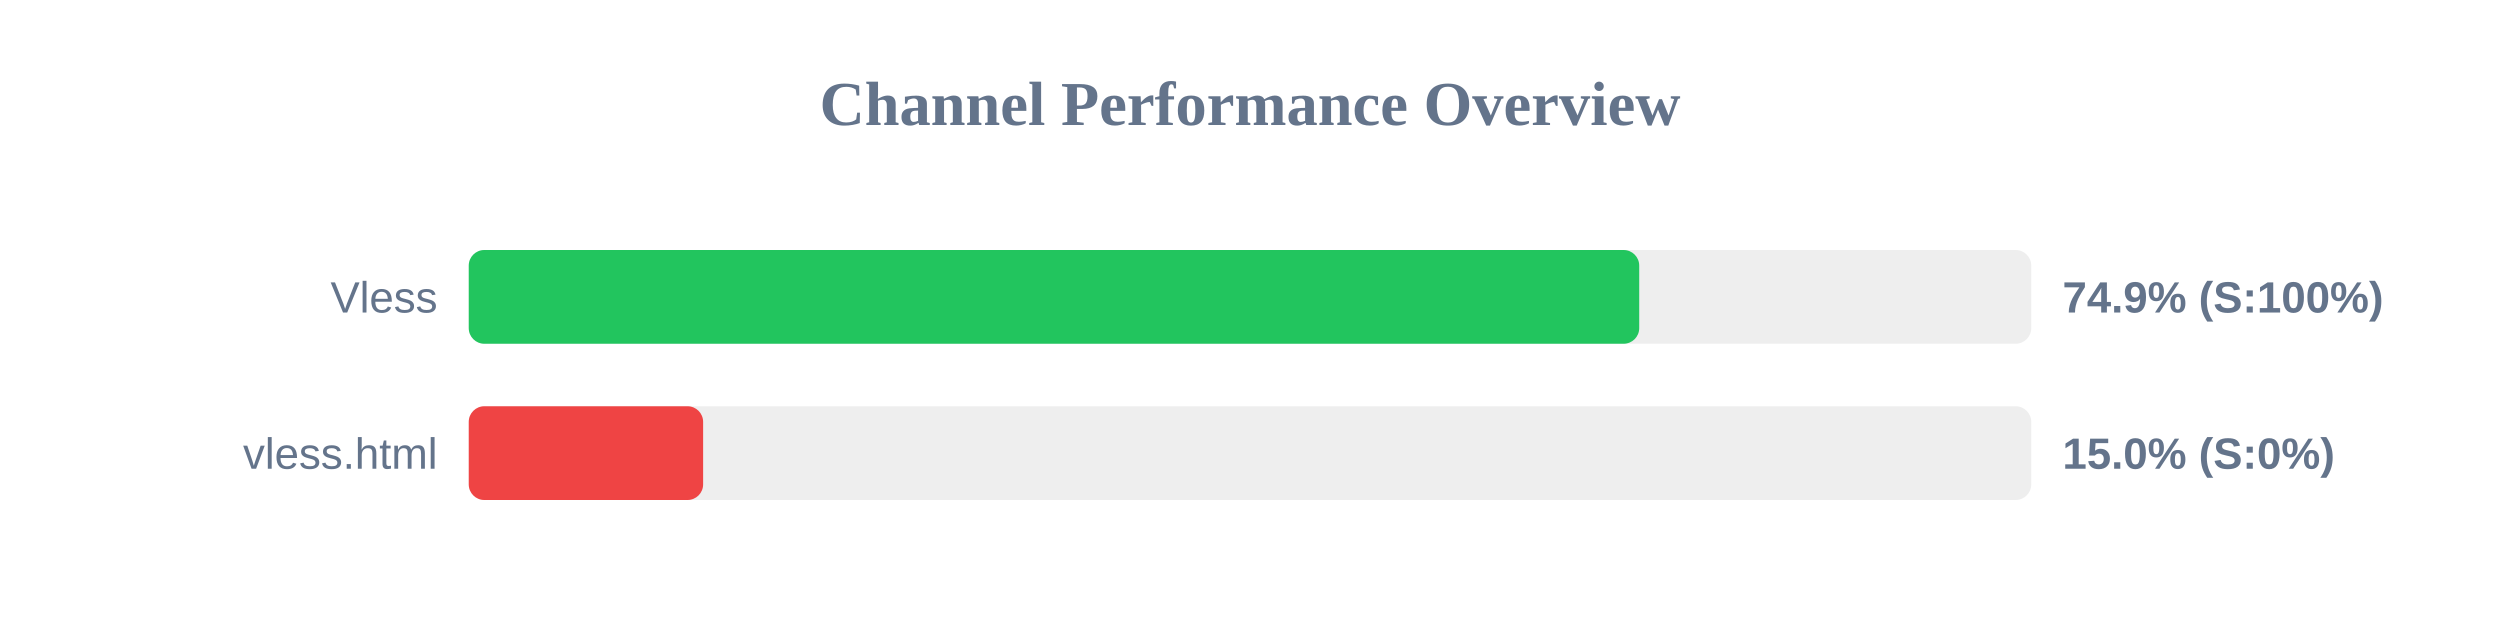
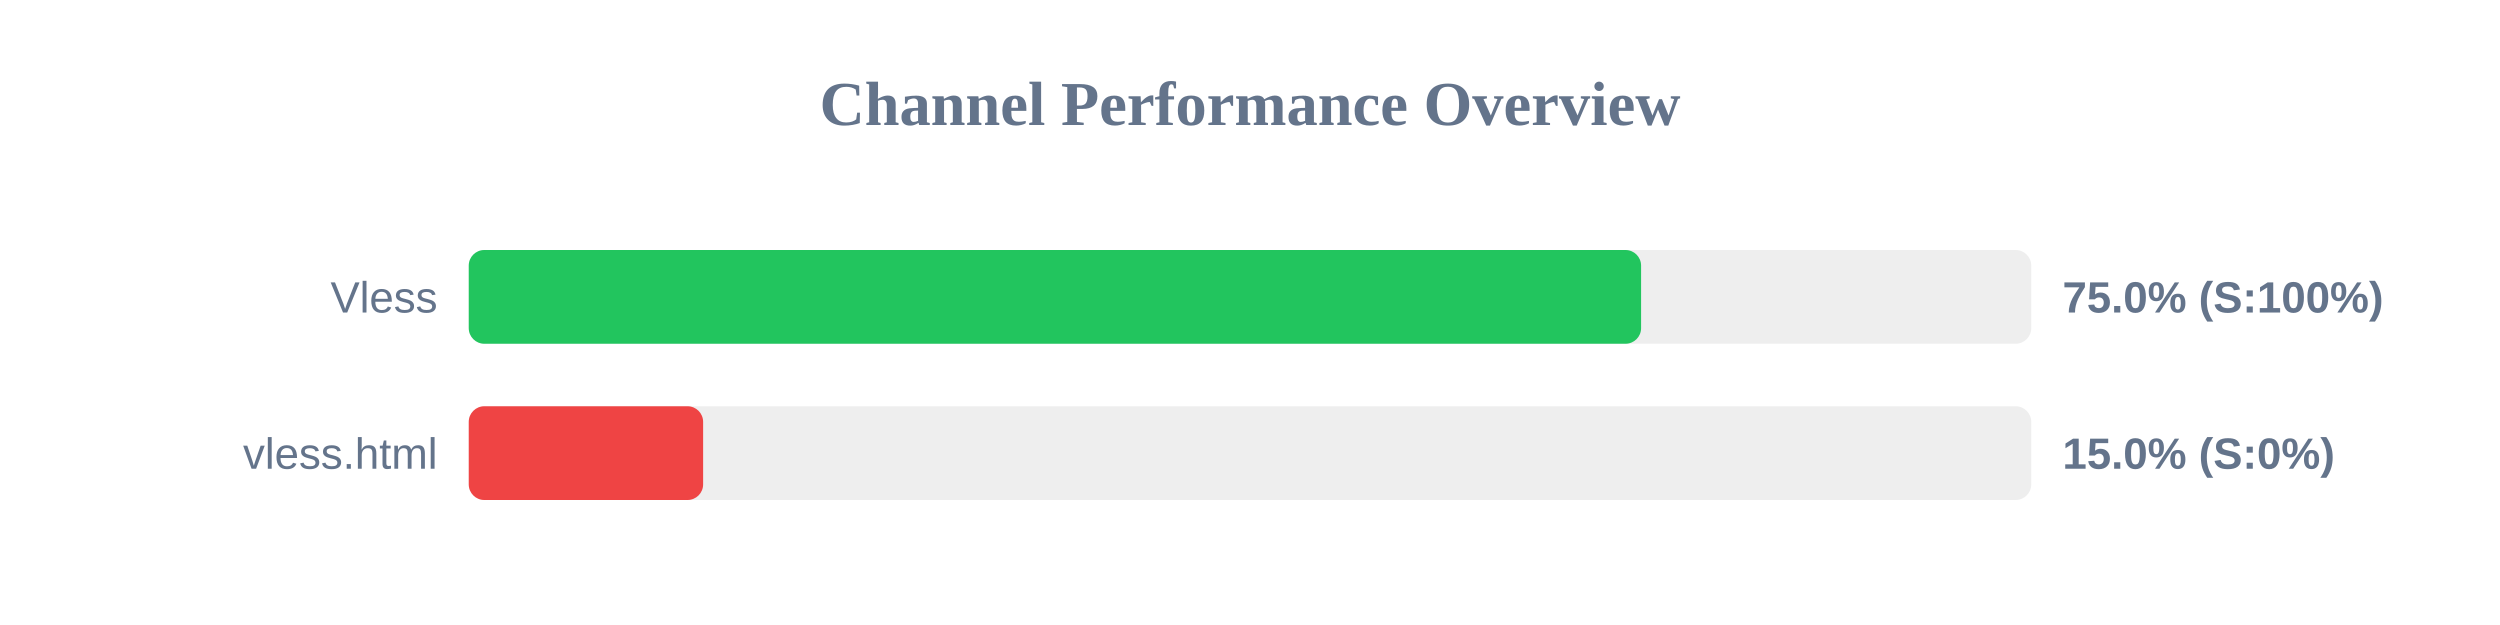
<svg xmlns="http://www.w3.org/2000/svg" width="800" height="200" version="1.1">
  <style>
        .row { font: 14px Arial; fill: #64748b; }
        .score { font: bold 14px Arial; fill: #64748b; }
    </style>
  <text x="400" y="40" text-anchor="middle" font-size="20px" font-weight="bold" fill="#64748b">Channel Performance Overview</text>
  <rect x="150" y="80" width="500" height="30" fill="#eee" rx="5" />
-   <rect x="150" y="80" width="374.55" height="30" fill="#22c55e" rx="5" />
+   <rect x="150" y="80" width="375.15" height="30" fill="#22c55e" rx="5" />
  <text x="140" y="100" text-anchor="end" class="row">Vless</text>
-   <text x="660" y="100" text-anchor="start" class="score">74.9% (S:100%)</text>
+   <text x="660" y="100" text-anchor="start" class="score">75.0% (S:100%)</text>
  <rect x="150" y="130" width="500" height="30" fill="#eee" rx="5" />
  <rect x="150" y="130" width="75.0" height="30" fill="#ef4444" rx="5" />
  <text x="140" y="150" text-anchor="end" class="row">vless.html</text>
  <text x="660" y="150" text-anchor="start" class="score">15.0% (S:0%)</text>
</svg>
